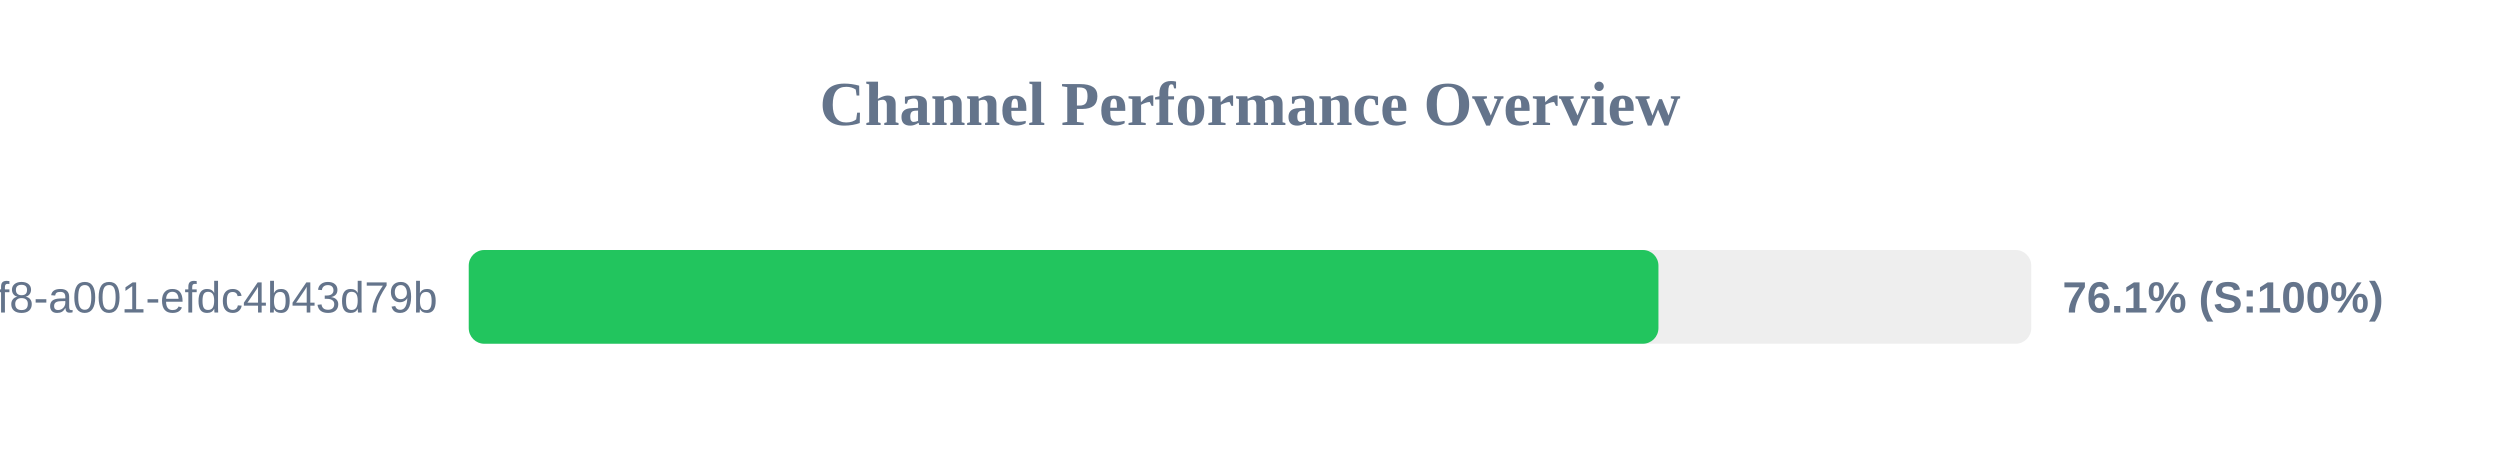
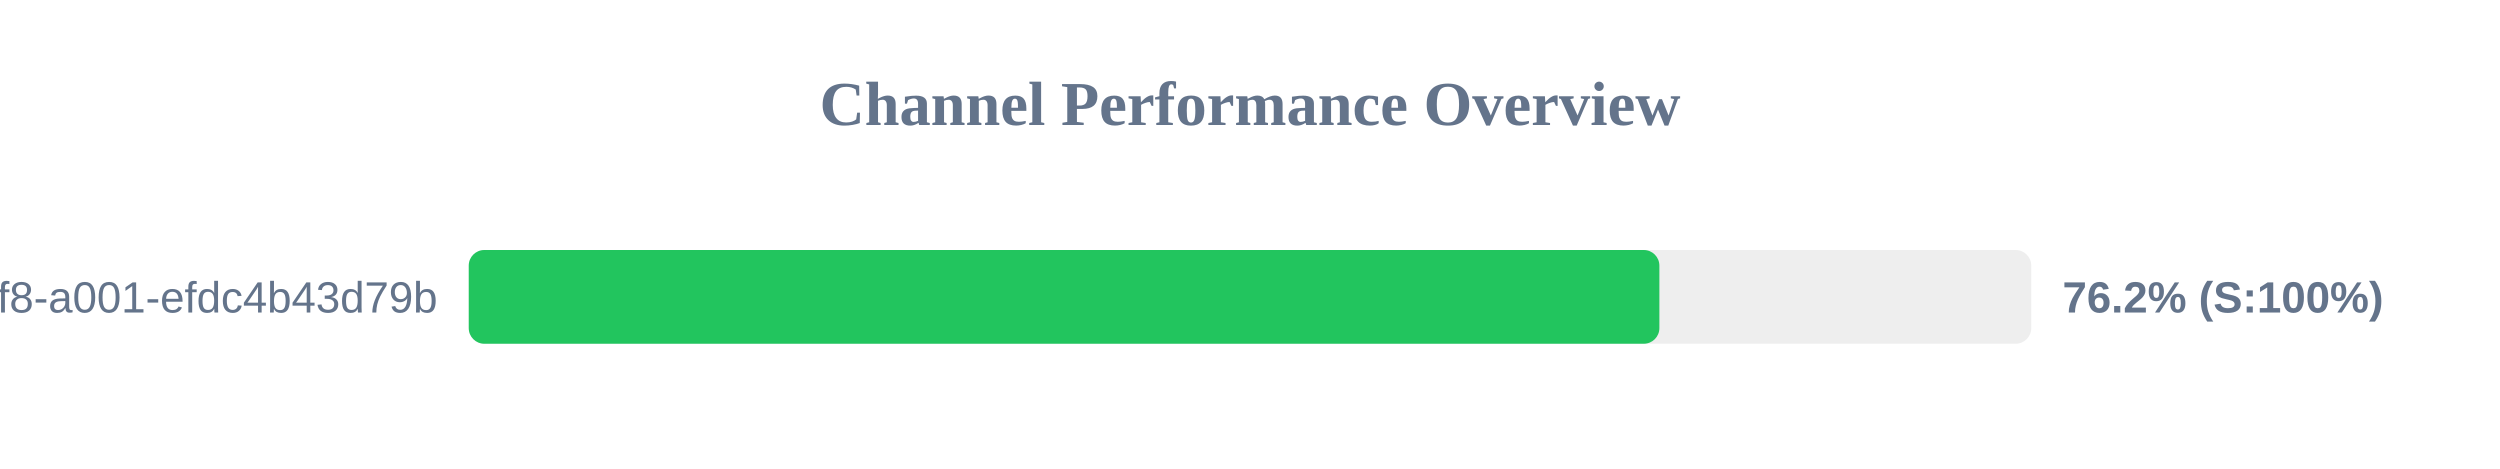
<svg xmlns="http://www.w3.org/2000/svg" width="800" height="150" version="1.1">
  <style>
        .row { font: 14px Arial; fill: #64748b; }
        .score { font: bold 14px Arial; fill: #64748b; }
    </style>
  <text x="400" y="40" text-anchor="middle" font-size="20px" font-weight="bold" fill="#64748b">Channel Performance Overview</text>
  <rect x="150" y="80" width="500" height="30" fill="#eee" rx="5" />
-   <rect x="150" y="80" width="380.7" height="30" fill="#22c55e" rx="5" />
+   <rect x="150" y="80" width="381.0" height="30" fill="#22c55e" rx="5" />
  <text x="140" y="100" text-anchor="end" class="row">?uuid=1fdb6b30-5371-4ff8-a001-efdc4b43d79b</text>
-   <text x="660" y="100" text-anchor="start" class="score">76.1% (S:100%)</text>
+   <text x="660" y="100" text-anchor="start" class="score">76.2% (S:100%)</text>
</svg>
